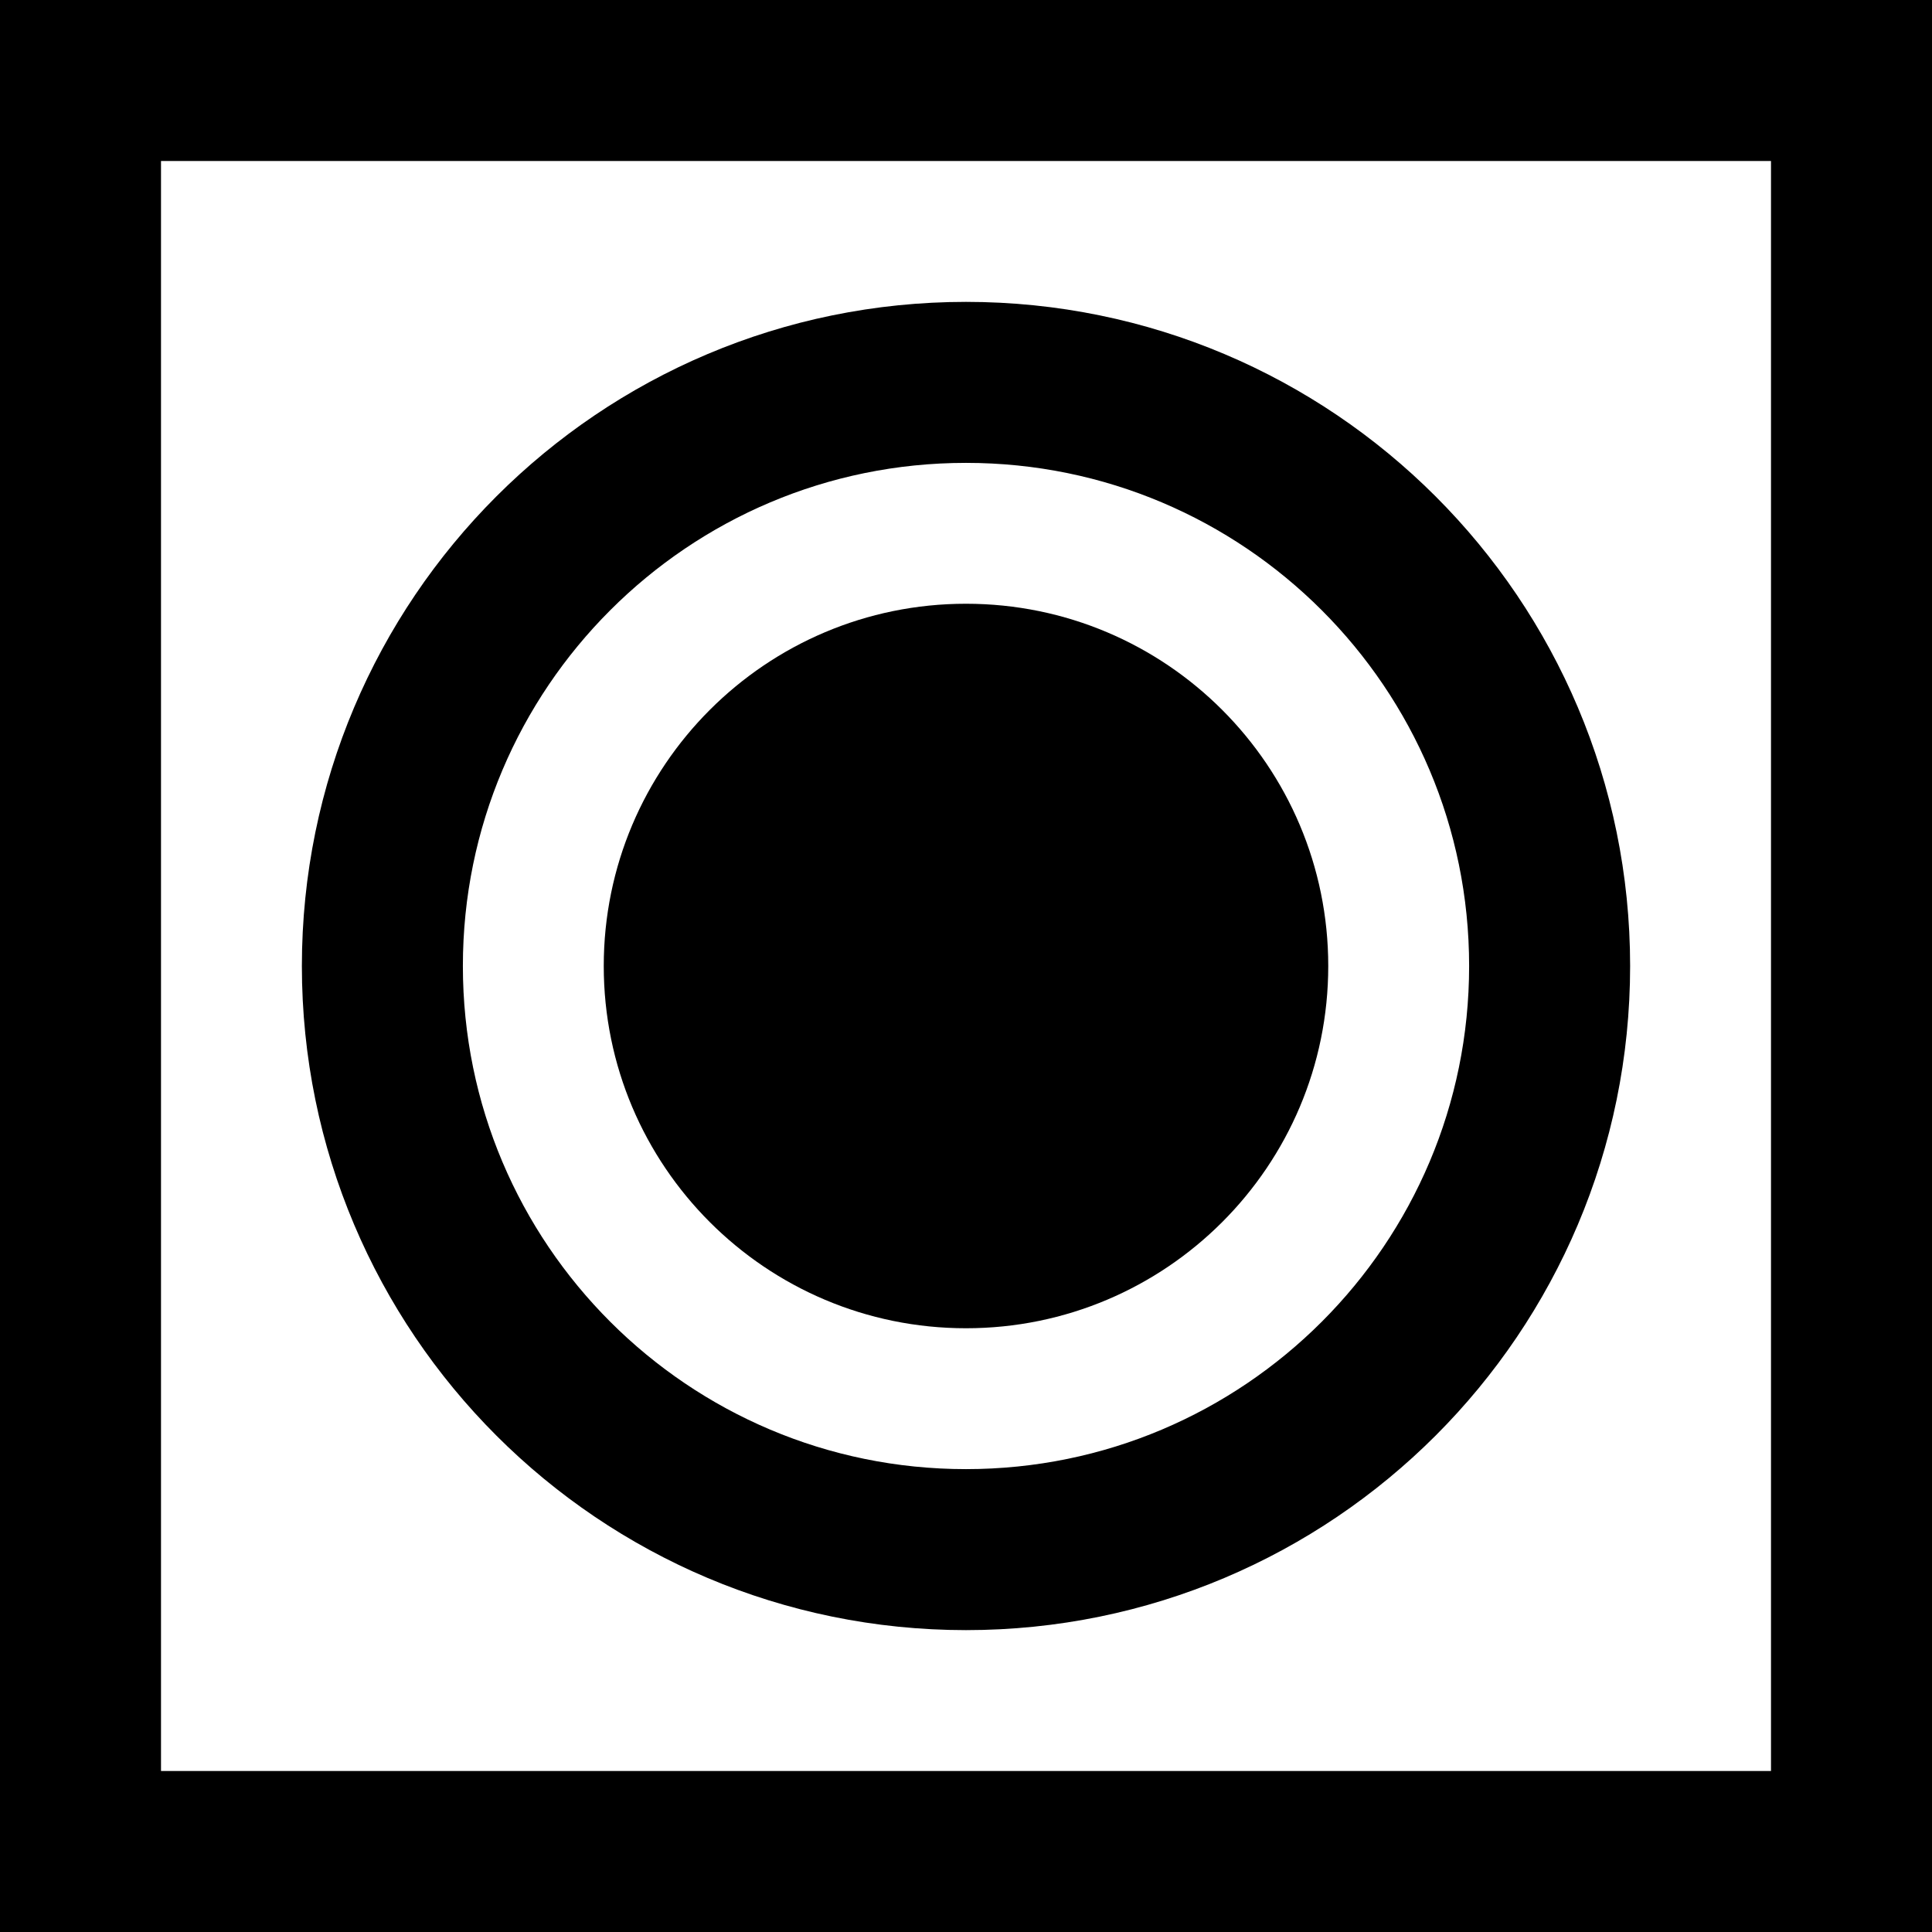
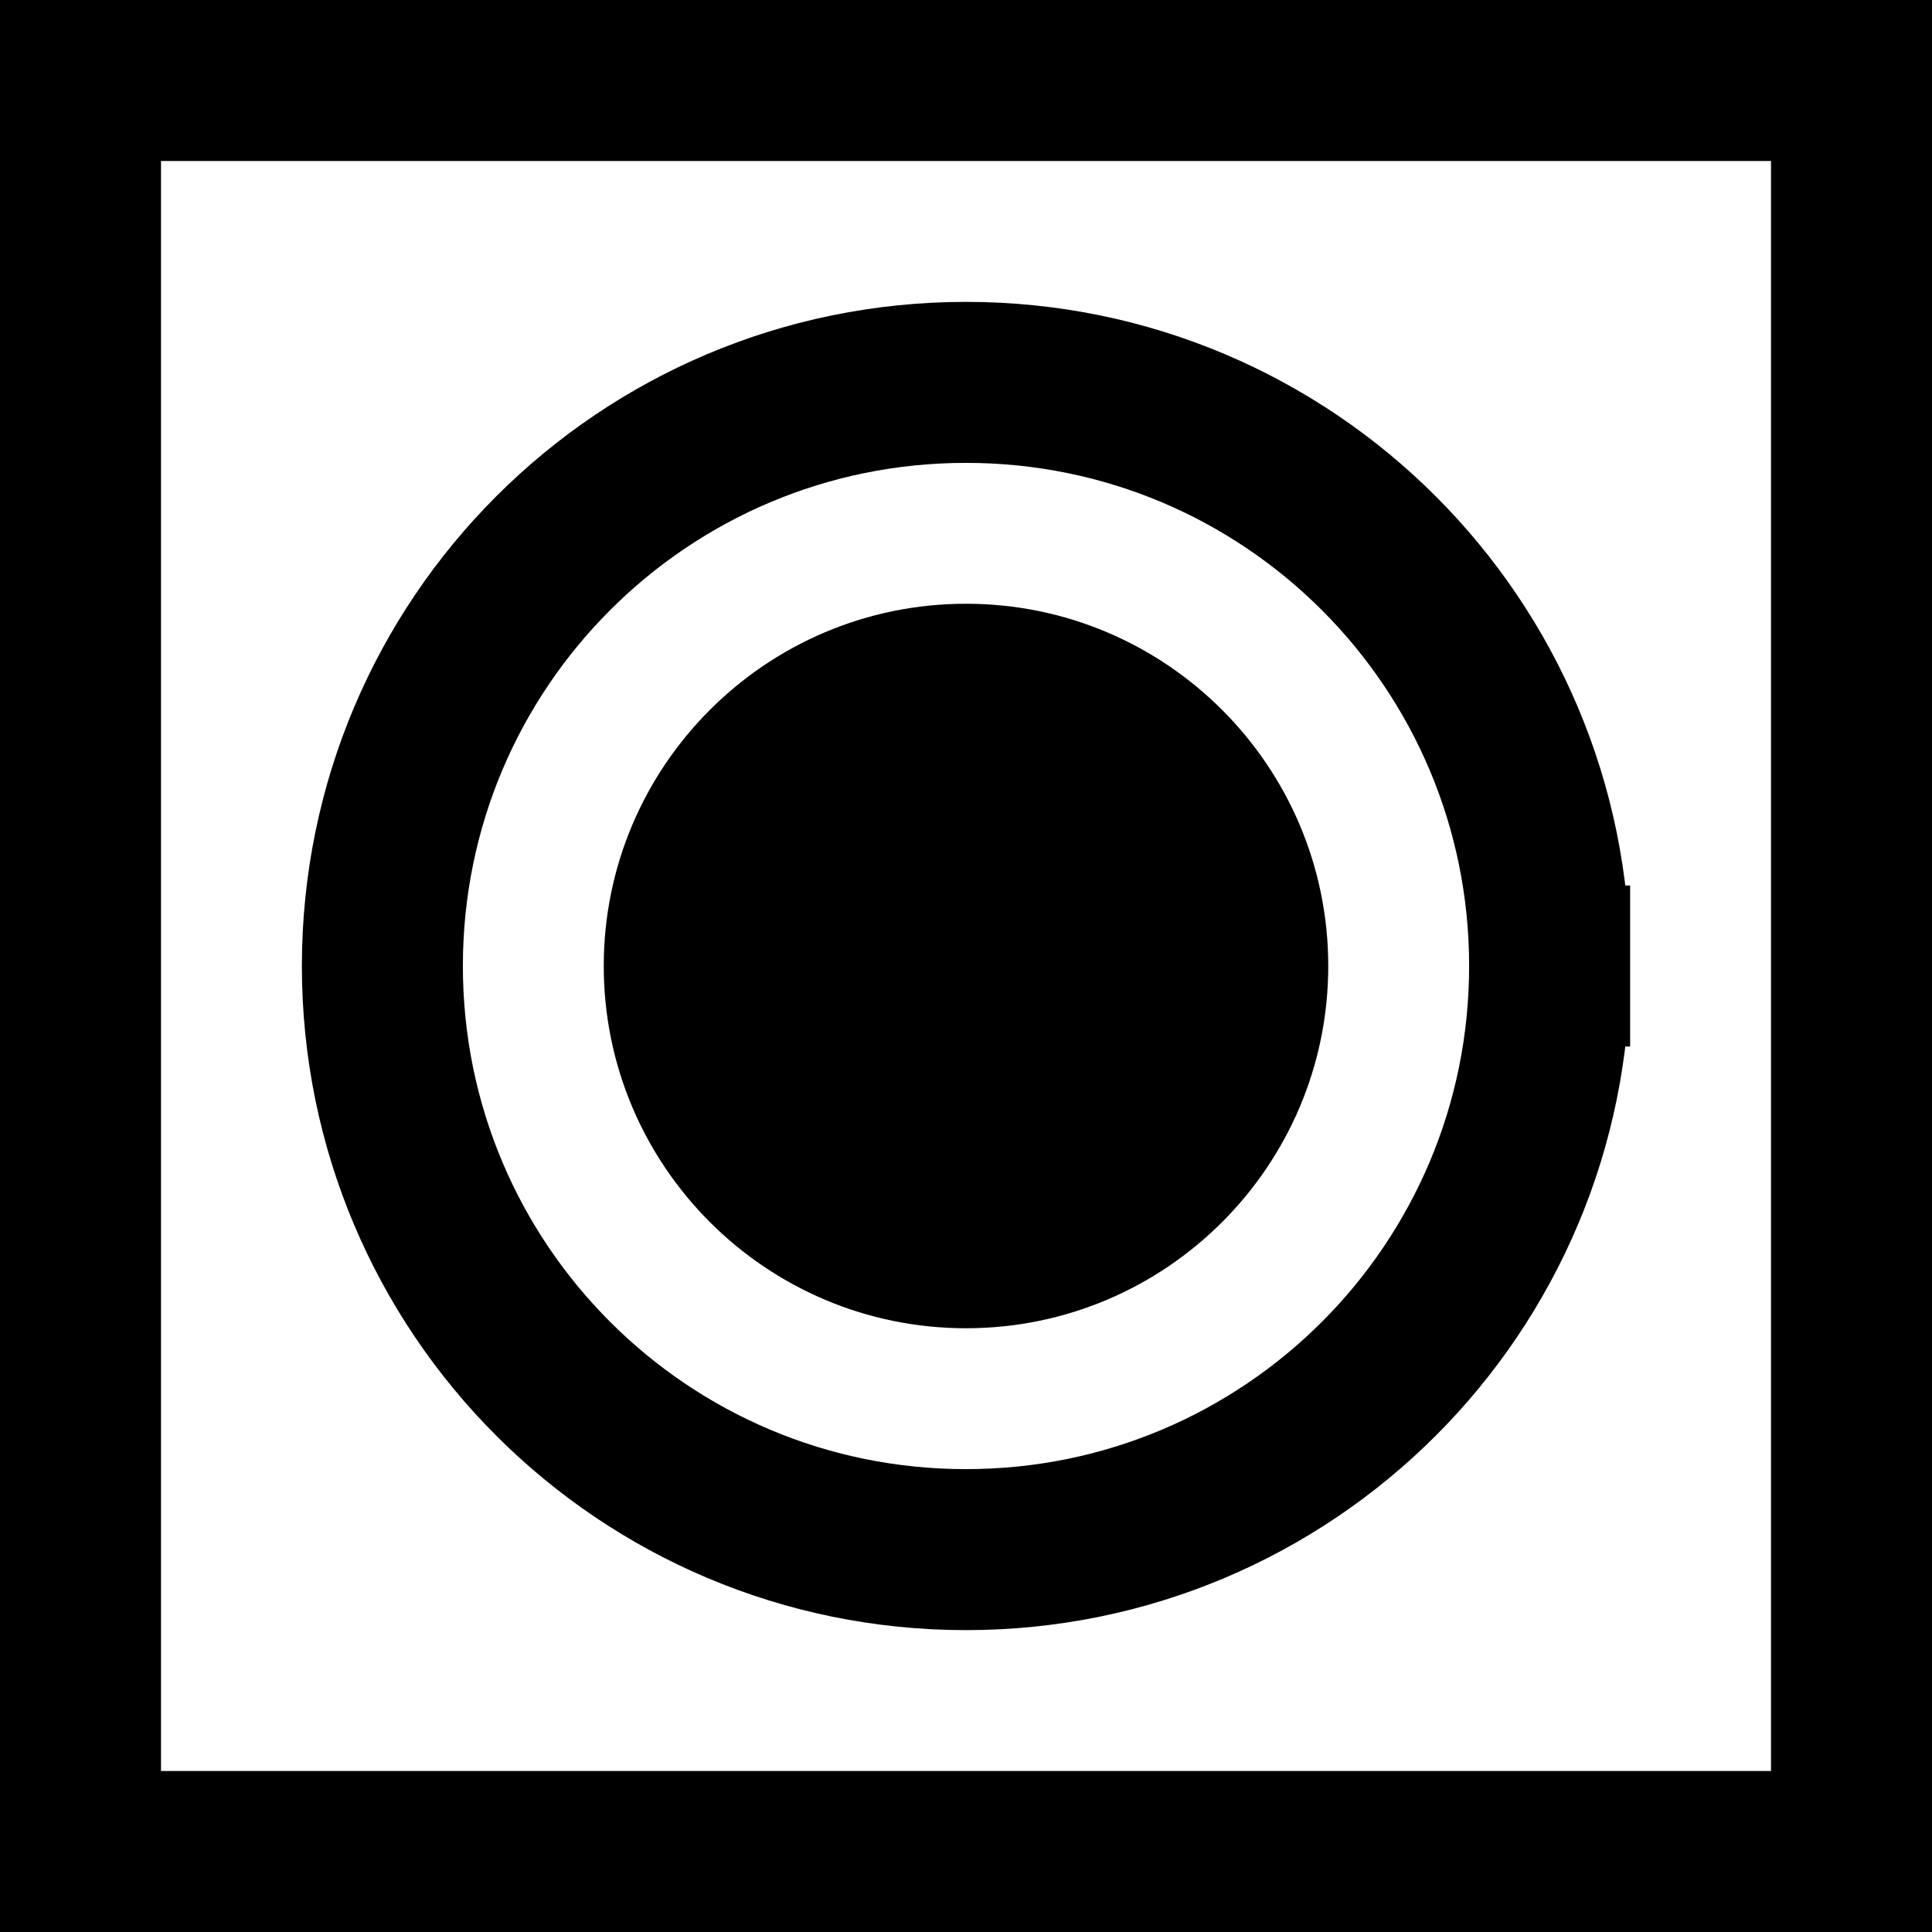
- <svg xmlns="http://www.w3.org/2000/svg" width="12" height="12" viewBox="0 0 3.175 3.175" version="1.1" id="svg1">
-   <defs id="defs1" />
-   <g id="layer1" transform="scale(0.00661458)">
-     <rect style="opacity:1;fill:#ffffff;fill-opacity:1;stroke:#000000;stroke-width:40;stroke-linecap:square;stroke-miterlimit:5;stroke-dasharray:none;stroke-opacity:1" id="rect2" width="440" height="440" x="20" y="20" />
-     <circle style="opacity:1;fill:#ffffff;fill-opacity:1;stroke:#000000;stroke-width:40;stroke-linecap:square;stroke-miterlimit:5;stroke-dasharray:none;stroke-opacity:1" id="path5" cx="240" cy="240" r="145" />
-     <circle style="opacity:1;vector-effect:non-scaling-stroke;fill:#000000;fill-opacity:1;stroke:none;stroke-width:0.265;stroke-linecap:square;stroke-miterlimit:5;stroke-dasharray:none;stroke-opacity:1;-inkscape-stroke:hairline" id="path6" cx="240" cy="240" r="90" />
-   </g>
+ <svg xmlns="http://www.w3.org/2000/svg" width="12" height="12" viewBox="0 0 12 12">
+   <path fill-rule="nonzero" fill="rgb(100%, 100%, 100%)" fill-opacity="1" stroke-width="40" stroke-linecap="square" stroke-linejoin="miter" stroke="rgb(0%, 0%, 0%)" stroke-opacity="1" stroke-miterlimit="5" d="M 20 20 L 460 20 L 460 460 L 20 460 Z M 20 20 " transform="matrix(0.025, 0, 0, 0.025, 0, 0)" />
+   <path fill-rule="nonzero" fill="rgb(100%, 100%, 100%)" fill-opacity="1" stroke-width="40" stroke-linecap="square" stroke-linejoin="miter" stroke="rgb(0%, 0%, 0%)" stroke-opacity="1" stroke-miterlimit="5" d="M 385 240 C 385 320.156 320.156 385 240 385 C 159.844 385 95 320.156 95 240 C 95 159.844 159.844 95 240 95 C 320.156 95 385 159.844 385 240 Z M 385 240 " transform="matrix(0.025, 0, 0, 0.025, 0, 0)" />
+   <path fill-rule="nonzero" fill="rgb(0%, 0%, 0%)" fill-opacity="1" d="M 8.25 6 C 8.25 7.242 7.242 8.25 6 8.25 C 4.758 8.25 3.75 7.242 3.75 6 C 3.75 4.758 4.758 3.75 6 3.75 C 7.242 3.75 8.25 4.758 8.25 6 Z M 8.25 6 " />
</svg>
